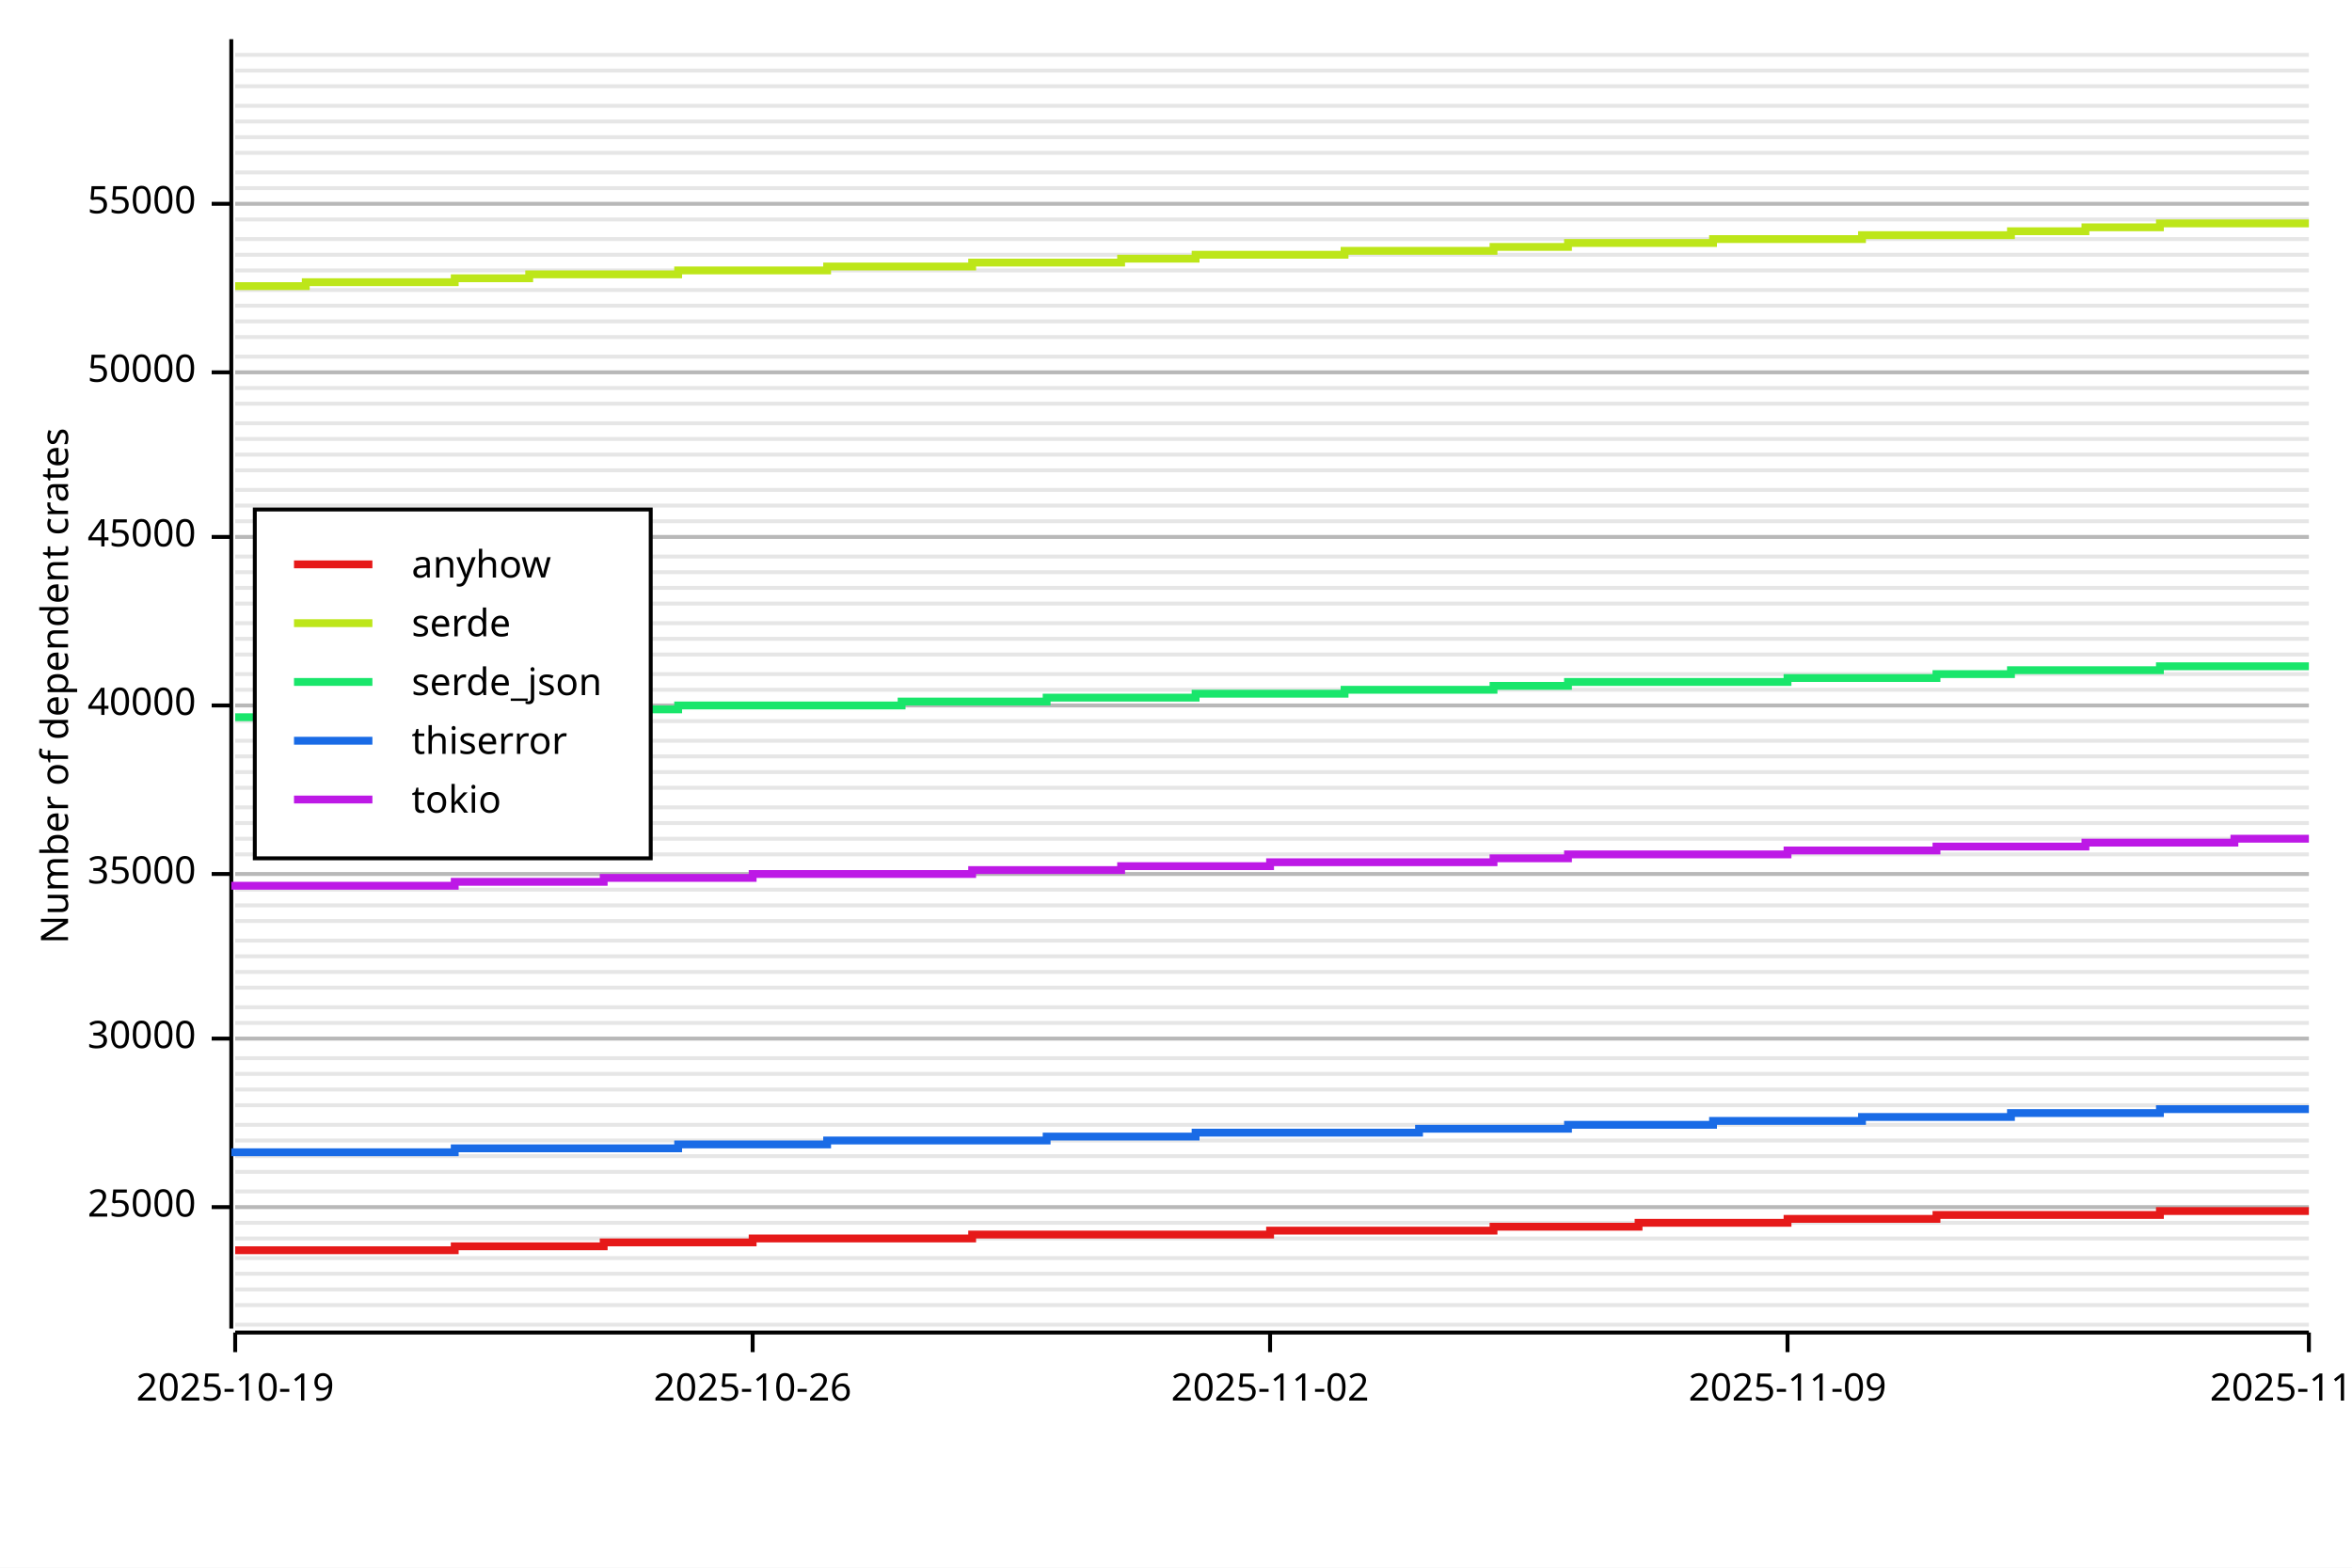
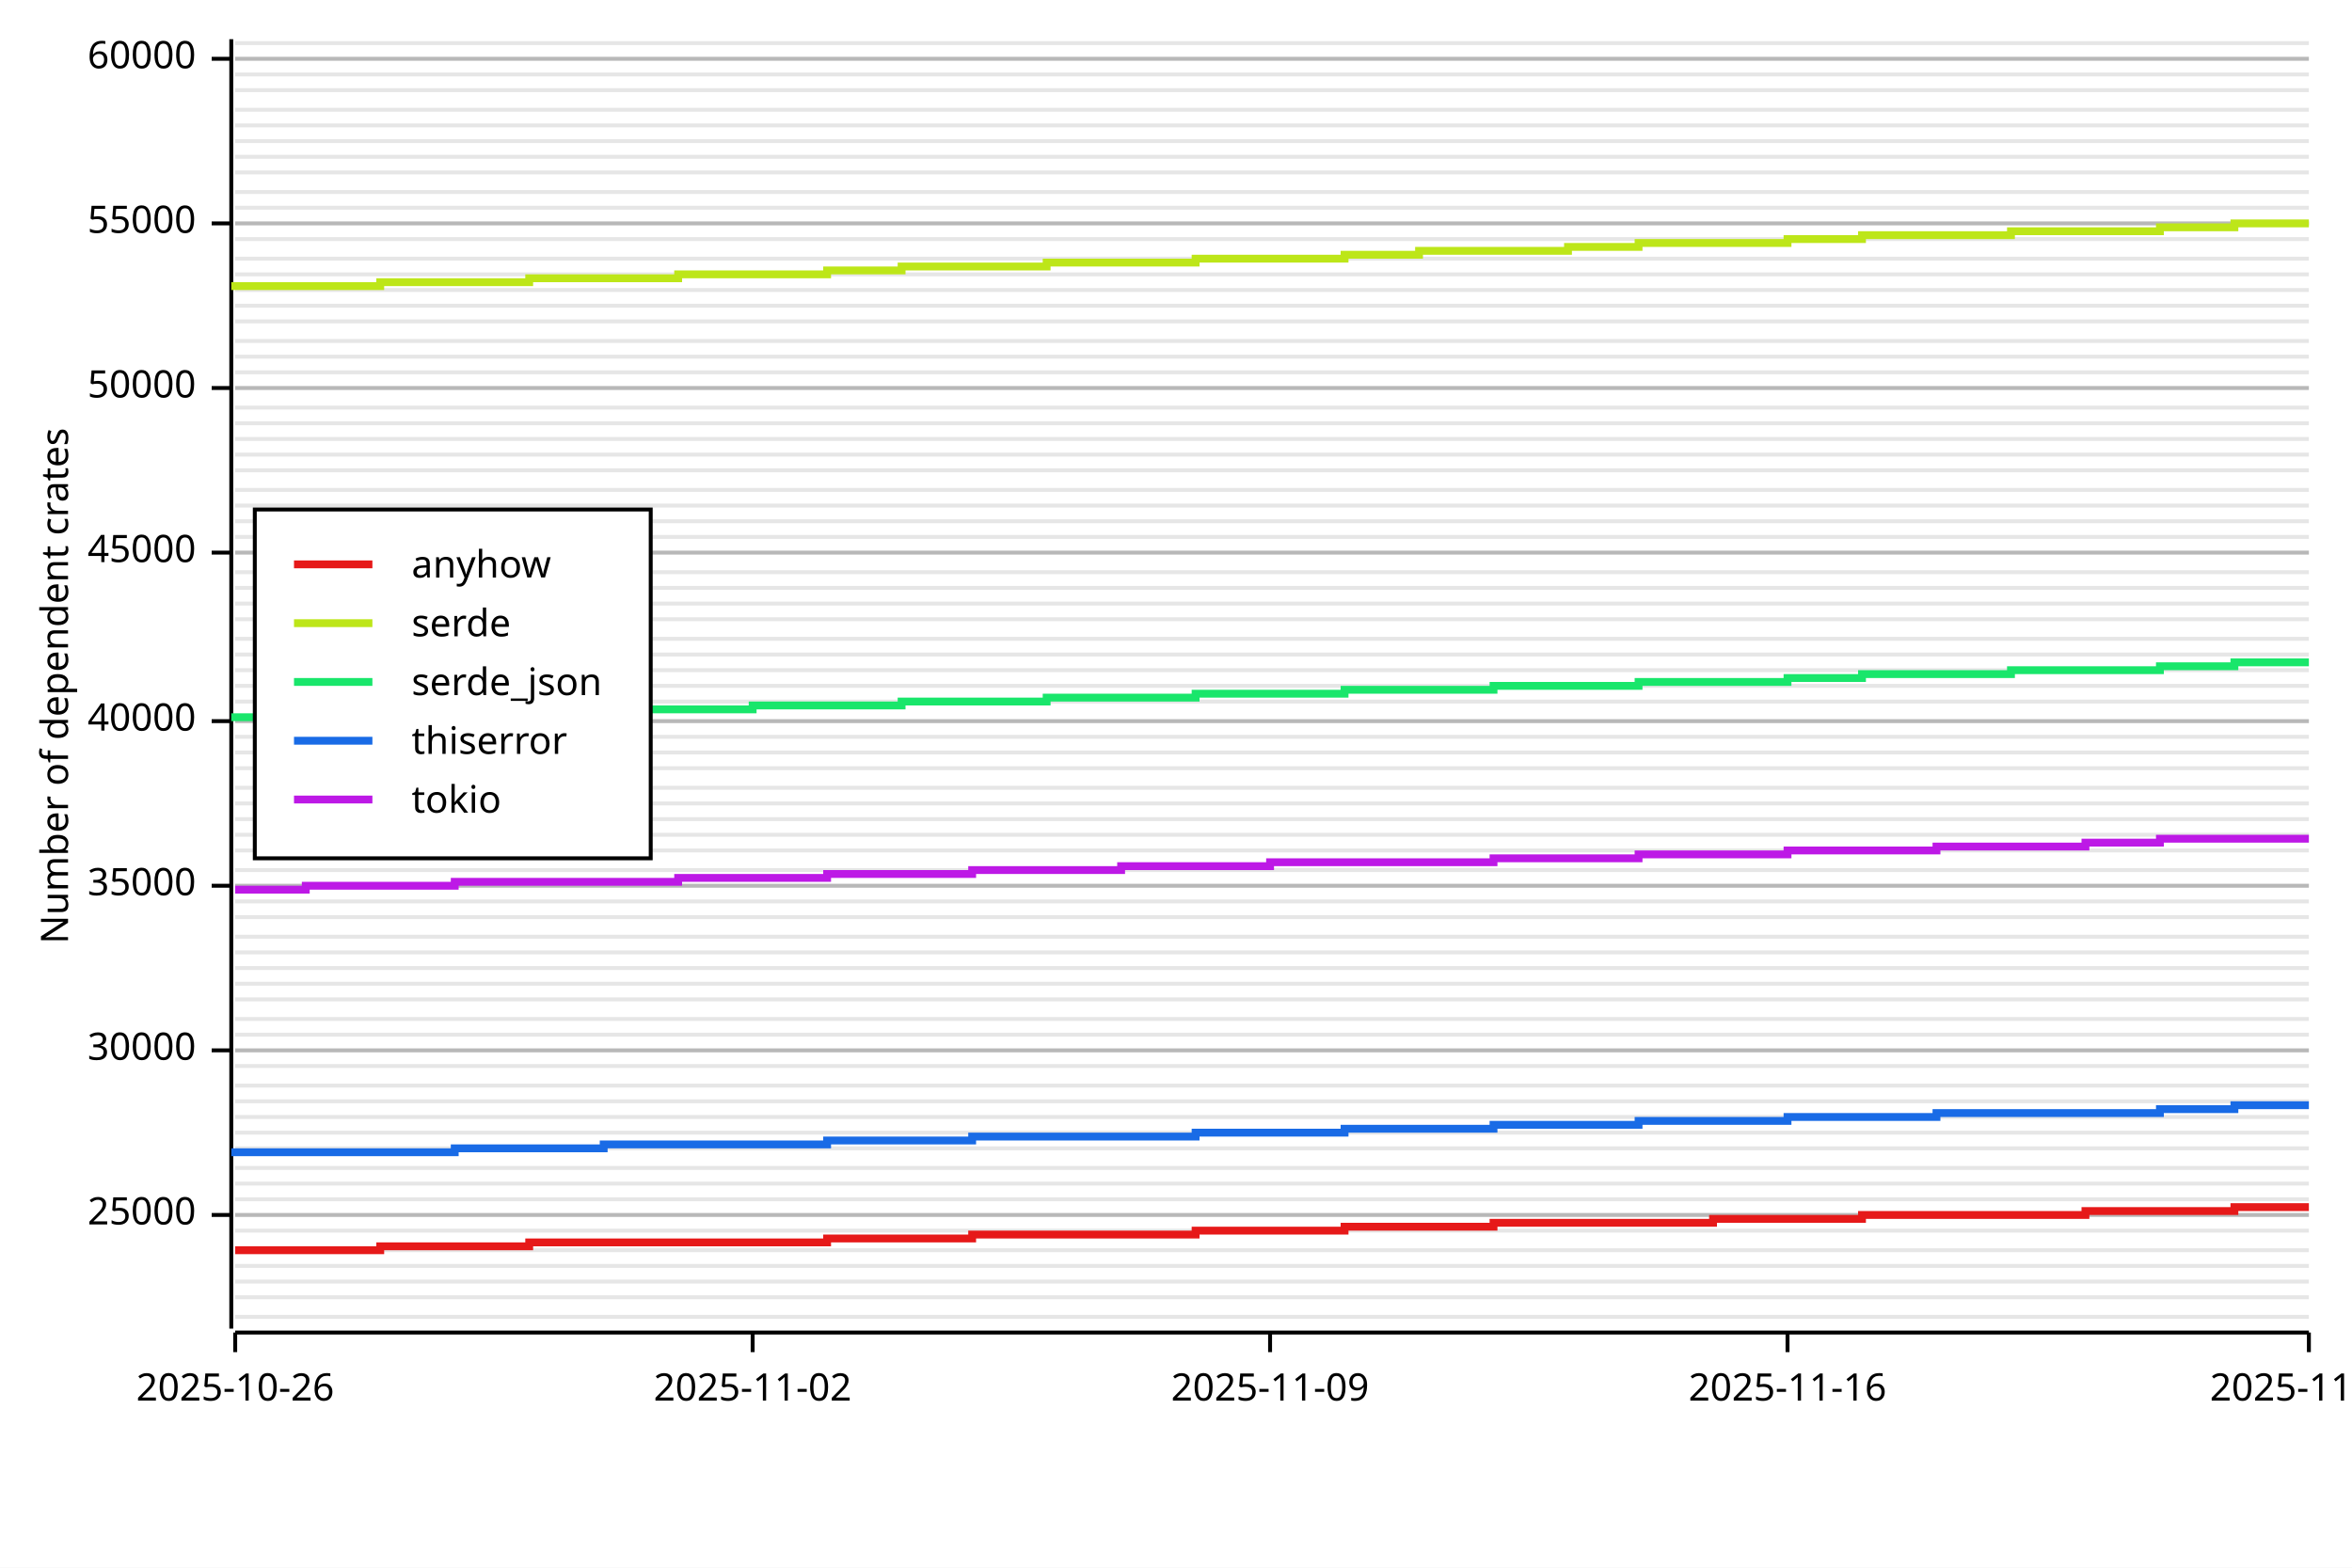
<svg xmlns="http://www.w3.org/2000/svg" width="600" height="400" viewBox="0 0 600 400">
  <rect x="0" y="0" width="600" height="400" opacity="1" fill="#FFFFFF" stroke="none" />
-   <line opacity="0.1" stroke="#000000" stroke-width="1" x1="60" y1="338" x2="589" y2="338" />
-   <line opacity="0.1" stroke="#000000" stroke-width="1" x1="60" y1="333" x2="589" y2="333" />
-   <line opacity="0.1" stroke="#000000" stroke-width="1" x1="60" y1="329" x2="589" y2="329" />
-   <line opacity="0.1" stroke="#000000" stroke-width="1" x1="60" y1="325" x2="589" y2="325" />
-   <line opacity="0.1" stroke="#000000" stroke-width="1" x1="60" y1="321" x2="589" y2="321" />
-   <line opacity="0.1" stroke="#000000" stroke-width="1" x1="60" y1="316" x2="589" y2="316" />
-   <line opacity="0.1" stroke="#000000" stroke-width="1" x1="60" y1="312" x2="589" y2="312" />
-   <line opacity="0.1" stroke="#000000" stroke-width="1" x1="60" y1="308" x2="589" y2="308" />
-   <line opacity="0.1" stroke="#000000" stroke-width="1" x1="60" y1="304" x2="589" y2="304" />
-   <line opacity="0.1" stroke="#000000" stroke-width="1" x1="60" y1="299" x2="589" y2="299" />
-   <line opacity="0.1" stroke="#000000" stroke-width="1" x1="60" y1="295" x2="589" y2="295" />
-   <line opacity="0.1" stroke="#000000" stroke-width="1" x1="60" y1="291" x2="589" y2="291" />
-   <line opacity="0.1" stroke="#000000" stroke-width="1" x1="60" y1="287" x2="589" y2="287" />
-   <line opacity="0.1" stroke="#000000" stroke-width="1" x1="60" y1="282" x2="589" y2="282" />
-   <line opacity="0.1" stroke="#000000" stroke-width="1" x1="60" y1="278" x2="589" y2="278" />
-   <line opacity="0.1" stroke="#000000" stroke-width="1" x1="60" y1="274" x2="589" y2="274" />
-   <line opacity="0.1" stroke="#000000" stroke-width="1" x1="60" y1="270" x2="589" y2="270" />
-   <line opacity="0.1" stroke="#000000" stroke-width="1" x1="60" y1="265" x2="589" y2="265" />
-   <line opacity="0.1" stroke="#000000" stroke-width="1" x1="60" y1="261" x2="589" y2="261" />
-   <line opacity="0.1" stroke="#000000" stroke-width="1" x1="60" y1="257" x2="589" y2="257" />
-   <line opacity="0.1" stroke="#000000" stroke-width="1" x1="60" y1="252" x2="589" y2="252" />
-   <line opacity="0.1" stroke="#000000" stroke-width="1" x1="60" y1="248" x2="589" y2="248" />
-   <line opacity="0.1" stroke="#000000" stroke-width="1" x1="60" y1="244" x2="589" y2="244" />
-   <line opacity="0.1" stroke="#000000" stroke-width="1" x1="60" y1="240" x2="589" y2="240" />
-   <line opacity="0.1" stroke="#000000" stroke-width="1" x1="60" y1="235" x2="589" y2="235" />
-   <line opacity="0.1" stroke="#000000" stroke-width="1" x1="60" y1="231" x2="589" y2="231" />
-   <line opacity="0.1" stroke="#000000" stroke-width="1" x1="60" y1="227" x2="589" y2="227" />
-   <line opacity="0.1" stroke="#000000" stroke-width="1" x1="60" y1="223" x2="589" y2="223" />
-   <line opacity="0.1" stroke="#000000" stroke-width="1" x1="60" y1="218" x2="589" y2="218" />
-   <line opacity="0.1" stroke="#000000" stroke-width="1" x1="60" y1="214" x2="589" y2="214" />
-   <line opacity="0.1" stroke="#000000" stroke-width="1" x1="60" y1="210" x2="589" y2="210" />
-   <line opacity="0.1" stroke="#000000" stroke-width="1" x1="60" y1="206" x2="589" y2="206" />
+   <line opacity="0.1" stroke="#000000" stroke-width="1" x1="60" y1="336" x2="589" y2="336" />
+   <line opacity="0.1" stroke="#000000" stroke-width="1" x1="60" y1="331" x2="589" y2="331" />
+   <line opacity="0.1" stroke="#000000" stroke-width="1" x1="60" y1="327" x2="589" y2="327" />
+   <line opacity="0.1" stroke="#000000" stroke-width="1" x1="60" y1="323" x2="589" y2="323" />
+   <line opacity="0.1" stroke="#000000" stroke-width="1" x1="60" y1="319" x2="589" y2="319" />
+   <line opacity="0.1" stroke="#000000" stroke-width="1" x1="60" y1="314" x2="589" y2="314" />
+   <line opacity="0.1" stroke="#000000" stroke-width="1" x1="60" y1="310" x2="589" y2="310" />
+   <line opacity="0.1" stroke="#000000" stroke-width="1" x1="60" y1="306" x2="589" y2="306" />
+   <line opacity="0.1" stroke="#000000" stroke-width="1" x1="60" y1="302" x2="589" y2="302" />
+   <line opacity="0.1" stroke="#000000" stroke-width="1" x1="60" y1="298" x2="589" y2="298" />
+   <line opacity="0.1" stroke="#000000" stroke-width="1" x1="60" y1="293" x2="589" y2="293" />
+   <line opacity="0.1" stroke="#000000" stroke-width="1" x1="60" y1="289" x2="589" y2="289" />
+   <line opacity="0.1" stroke="#000000" stroke-width="1" x1="60" y1="285" x2="589" y2="285" />
+   <line opacity="0.1" stroke="#000000" stroke-width="1" x1="60" y1="281" x2="589" y2="281" />
+   <line opacity="0.1" stroke="#000000" stroke-width="1" x1="60" y1="277" x2="589" y2="277" />
+   <line opacity="0.1" stroke="#000000" stroke-width="1" x1="60" y1="272" x2="589" y2="272" />
+   <line opacity="0.1" stroke="#000000" stroke-width="1" x1="60" y1="268" x2="589" y2="268" />
+   <line opacity="0.1" stroke="#000000" stroke-width="1" x1="60" y1="264" x2="589" y2="264" />
+   <line opacity="0.1" stroke="#000000" stroke-width="1" x1="60" y1="260" x2="589" y2="260" />
+   <line opacity="0.1" stroke="#000000" stroke-width="1" x1="60" y1="255" x2="589" y2="255" />
+   <line opacity="0.1" stroke="#000000" stroke-width="1" x1="60" y1="251" x2="589" y2="251" />
+   <line opacity="0.1" stroke="#000000" stroke-width="1" x1="60" y1="247" x2="589" y2="247" />
+   <line opacity="0.1" stroke="#000000" stroke-width="1" x1="60" y1="243" x2="589" y2="243" />
+   <line opacity="0.1" stroke="#000000" stroke-width="1" x1="60" y1="239" x2="589" y2="239" />
+   <line opacity="0.1" stroke="#000000" stroke-width="1" x1="60" y1="234" x2="589" y2="234" />
+   <line opacity="0.1" stroke="#000000" stroke-width="1" x1="60" y1="230" x2="589" y2="230" />
+   <line opacity="0.1" stroke="#000000" stroke-width="1" x1="60" y1="226" x2="589" y2="226" />
+   <line opacity="0.1" stroke="#000000" stroke-width="1" x1="60" y1="222" x2="589" y2="222" />
+   <line opacity="0.1" stroke="#000000" stroke-width="1" x1="60" y1="217" x2="589" y2="217" />
+   <line opacity="0.1" stroke="#000000" stroke-width="1" x1="60" y1="213" x2="589" y2="213" />
+   <line opacity="0.1" stroke="#000000" stroke-width="1" x1="60" y1="209" x2="589" y2="209" />
+   <line opacity="0.1" stroke="#000000" stroke-width="1" x1="60" y1="205" x2="589" y2="205" />
  <line opacity="0.1" stroke="#000000" stroke-width="1" x1="60" y1="201" x2="589" y2="201" />
-   <line opacity="0.1" stroke="#000000" stroke-width="1" x1="60" y1="197" x2="589" y2="197" />
-   <line opacity="0.1" stroke="#000000" stroke-width="1" x1="60" y1="193" x2="589" y2="193" />
-   <line opacity="0.1" stroke="#000000" stroke-width="1" x1="60" y1="189" x2="589" y2="189" />
+   <line opacity="0.1" stroke="#000000" stroke-width="1" x1="60" y1="196" x2="589" y2="196" />
+   <line opacity="0.1" stroke="#000000" stroke-width="1" x1="60" y1="192" x2="589" y2="192" />
+   <line opacity="0.1" stroke="#000000" stroke-width="1" x1="60" y1="188" x2="589" y2="188" />
  <line opacity="0.1" stroke="#000000" stroke-width="1" x1="60" y1="184" x2="589" y2="184" />
-   <line opacity="0.1" stroke="#000000" stroke-width="1" x1="60" y1="180" x2="589" y2="180" />
-   <line opacity="0.1" stroke="#000000" stroke-width="1" x1="60" y1="176" x2="589" y2="176" />
-   <line opacity="0.1" stroke="#000000" stroke-width="1" x1="60" y1="172" x2="589" y2="172" />
+   <line opacity="0.1" stroke="#000000" stroke-width="1" x1="60" y1="179" x2="589" y2="179" />
+   <line opacity="0.1" stroke="#000000" stroke-width="1" x1="60" y1="175" x2="589" y2="175" />
+   <line opacity="0.1" stroke="#000000" stroke-width="1" x1="60" y1="171" x2="589" y2="171" />
  <line opacity="0.1" stroke="#000000" stroke-width="1" x1="60" y1="167" x2="589" y2="167" />
  <line opacity="0.1" stroke="#000000" stroke-width="1" x1="60" y1="163" x2="589" y2="163" />
-   <line opacity="0.1" stroke="#000000" stroke-width="1" x1="60" y1="159" x2="589" y2="159" />
+   <line opacity="0.1" stroke="#000000" stroke-width="1" x1="60" y1="158" x2="589" y2="158" />
  <line opacity="0.1" stroke="#000000" stroke-width="1" x1="60" y1="154" x2="589" y2="154" />
  <line opacity="0.1" stroke="#000000" stroke-width="1" x1="60" y1="150" x2="589" y2="150" />
  <line opacity="0.1" stroke="#000000" stroke-width="1" x1="60" y1="146" x2="589" y2="146" />
-   <line opacity="0.1" stroke="#000000" stroke-width="1" x1="60" y1="142" x2="589" y2="142" />
+   <line opacity="0.1" stroke="#000000" stroke-width="1" x1="60" y1="141" x2="589" y2="141" />
  <line opacity="0.1" stroke="#000000" stroke-width="1" x1="60" y1="137" x2="589" y2="137" />
  <line opacity="0.1" stroke="#000000" stroke-width="1" x1="60" y1="133" x2="589" y2="133" />
  <line opacity="0.1" stroke="#000000" stroke-width="1" x1="60" y1="129" x2="589" y2="129" />
  <line opacity="0.1" stroke="#000000" stroke-width="1" x1="60" y1="125" x2="589" y2="125" />
  <line opacity="0.1" stroke="#000000" stroke-width="1" x1="60" y1="120" x2="589" y2="120" />
  <line opacity="0.1" stroke="#000000" stroke-width="1" x1="60" y1="116" x2="589" y2="116" />
  <line opacity="0.1" stroke="#000000" stroke-width="1" x1="60" y1="112" x2="589" y2="112" />
  <line opacity="0.1" stroke="#000000" stroke-width="1" x1="60" y1="108" x2="589" y2="108" />
-   <line opacity="0.1" stroke="#000000" stroke-width="1" x1="60" y1="103" x2="589" y2="103" />
+   <line opacity="0.1" stroke="#000000" stroke-width="1" x1="60" y1="104" x2="589" y2="104" />
  <line opacity="0.1" stroke="#000000" stroke-width="1" x1="60" y1="99" x2="589" y2="99" />
  <line opacity="0.1" stroke="#000000" stroke-width="1" x1="60" y1="95" x2="589" y2="95" />
  <line opacity="0.1" stroke="#000000" stroke-width="1" x1="60" y1="91" x2="589" y2="91" />
-   <line opacity="0.1" stroke="#000000" stroke-width="1" x1="60" y1="86" x2="589" y2="86" />
+   <line opacity="0.1" stroke="#000000" stroke-width="1" x1="60" y1="87" x2="589" y2="87" />
  <line opacity="0.1" stroke="#000000" stroke-width="1" x1="60" y1="82" x2="589" y2="82" />
  <line opacity="0.1" stroke="#000000" stroke-width="1" x1="60" y1="78" x2="589" y2="78" />
  <line opacity="0.1" stroke="#000000" stroke-width="1" x1="60" y1="74" x2="589" y2="74" />
-   <line opacity="0.1" stroke="#000000" stroke-width="1" x1="60" y1="69" x2="589" y2="69" />
-   <line opacity="0.1" stroke="#000000" stroke-width="1" x1="60" y1="65" x2="589" y2="65" />
+   <line opacity="0.1" stroke="#000000" stroke-width="1" x1="60" y1="70" x2="589" y2="70" />
+   <line opacity="0.1" stroke="#000000" stroke-width="1" x1="60" y1="66" x2="589" y2="66" />
  <line opacity="0.1" stroke="#000000" stroke-width="1" x1="60" y1="61" x2="589" y2="61" />
-   <line opacity="0.1" stroke="#000000" stroke-width="1" x1="60" y1="56" x2="589" y2="56" />
-   <line opacity="0.1" stroke="#000000" stroke-width="1" x1="60" y1="52" x2="589" y2="52" />
-   <line opacity="0.1" stroke="#000000" stroke-width="1" x1="60" y1="48" x2="589" y2="48" />
+   <line opacity="0.1" stroke="#000000" stroke-width="1" x1="60" y1="57" x2="589" y2="57" />
+   <line opacity="0.1" stroke="#000000" stroke-width="1" x1="60" y1="53" x2="589" y2="53" />
+   <line opacity="0.1" stroke="#000000" stroke-width="1" x1="60" y1="49" x2="589" y2="49" />
  <line opacity="0.1" stroke="#000000" stroke-width="1" x1="60" y1="44" x2="589" y2="44" />
-   <line opacity="0.1" stroke="#000000" stroke-width="1" x1="60" y1="39" x2="589" y2="39" />
-   <line opacity="0.1" stroke="#000000" stroke-width="1" x1="60" y1="35" x2="589" y2="35" />
-   <line opacity="0.1" stroke="#000000" stroke-width="1" x1="60" y1="31" x2="589" y2="31" />
-   <line opacity="0.1" stroke="#000000" stroke-width="1" x1="60" y1="27" x2="589" y2="27" />
-   <line opacity="0.1" stroke="#000000" stroke-width="1" x1="60" y1="22" x2="589" y2="22" />
-   <line opacity="0.1" stroke="#000000" stroke-width="1" x1="60" y1="18" x2="589" y2="18" />
-   <line opacity="0.1" stroke="#000000" stroke-width="1" x1="60" y1="14" x2="589" y2="14" />
+   <line opacity="0.1" stroke="#000000" stroke-width="1" x1="60" y1="40" x2="589" y2="40" />
+   <line opacity="0.1" stroke="#000000" stroke-width="1" x1="60" y1="36" x2="589" y2="36" />
+   <line opacity="0.1" stroke="#000000" stroke-width="1" x1="60" y1="32" x2="589" y2="32" />
+   <line opacity="0.1" stroke="#000000" stroke-width="1" x1="60" y1="28" x2="589" y2="28" />
+   <line opacity="0.1" stroke="#000000" stroke-width="1" x1="60" y1="23" x2="589" y2="23" />
+   <line opacity="0.1" stroke="#000000" stroke-width="1" x1="60" y1="19" x2="589" y2="19" />
+   <line opacity="0.1" stroke="#000000" stroke-width="1" x1="60" y1="15" x2="589" y2="15" />
+   <line opacity="0.1" stroke="#000000" stroke-width="1" x1="60" y1="11" x2="589" y2="11" />
  <text x="10" y="175" dy="0.76em" text-anchor="middle" font-family="sans-serif" font-size="9.677" opacity="1" fill="#000000" transform="rotate(270, 10, 175)">
Number of dependent crates
</text>
-   <line opacity="0.2" stroke="#000000" stroke-width="1" x1="60" y1="308" x2="589" y2="308" />
-   <line opacity="0.2" stroke="#000000" stroke-width="1" x1="60" y1="265" x2="589" y2="265" />
-   <line opacity="0.2" stroke="#000000" stroke-width="1" x1="60" y1="223" x2="589" y2="223" />
-   <line opacity="0.2" stroke="#000000" stroke-width="1" x1="60" y1="180" x2="589" y2="180" />
-   <line opacity="0.2" stroke="#000000" stroke-width="1" x1="60" y1="137" x2="589" y2="137" />
-   <line opacity="0.2" stroke="#000000" stroke-width="1" x1="60" y1="95" x2="589" y2="95" />
-   <line opacity="0.2" stroke="#000000" stroke-width="1" x1="60" y1="52" x2="589" y2="52" />
+   <line opacity="0.2" stroke="#000000" stroke-width="1" x1="60" y1="310" x2="589" y2="310" />
+   <line opacity="0.2" stroke="#000000" stroke-width="1" x1="60" y1="268" x2="589" y2="268" />
+   <line opacity="0.2" stroke="#000000" stroke-width="1" x1="60" y1="226" x2="589" y2="226" />
+   <line opacity="0.2" stroke="#000000" stroke-width="1" x1="60" y1="184" x2="589" y2="184" />
+   <line opacity="0.2" stroke="#000000" stroke-width="1" x1="60" y1="141" x2="589" y2="141" />
+   <line opacity="0.2" stroke="#000000" stroke-width="1" x1="60" y1="99" x2="589" y2="99" />
+   <line opacity="0.2" stroke="#000000" stroke-width="1" x1="60" y1="57" x2="589" y2="57" />
+   <line opacity="0.2" stroke="#000000" stroke-width="1" x1="60" y1="15" x2="589" y2="15" />
  <polyline fill="none" opacity="1" stroke="#000000" stroke-width="1" points="59,10 59,339 " />
-   <text x="50" y="308" dy="0.5ex" text-anchor="end" font-family="sans-serif" font-size="9.677" opacity="1" fill="#000000">
+   <text x="50" y="310" dy="0.5ex" text-anchor="end" font-family="sans-serif" font-size="9.677" opacity="1" fill="#000000">
25000
</text>
-   <polyline fill="none" opacity="1" stroke="#000000" stroke-width="1" points="54,308 59,308 " />
-   <text x="50" y="265" dy="0.5ex" text-anchor="end" font-family="sans-serif" font-size="9.677" opacity="1" fill="#000000">
+   <polyline fill="none" opacity="1" stroke="#000000" stroke-width="1" points="54,310 59,310 " />
+   <text x="50" y="268" dy="0.5ex" text-anchor="end" font-family="sans-serif" font-size="9.677" opacity="1" fill="#000000">
30000
</text>
-   <polyline fill="none" opacity="1" stroke="#000000" stroke-width="1" points="54,265 59,265 " />
-   <text x="50" y="223" dy="0.5ex" text-anchor="end" font-family="sans-serif" font-size="9.677" opacity="1" fill="#000000">
+   <polyline fill="none" opacity="1" stroke="#000000" stroke-width="1" points="54,268 59,268 " />
+   <text x="50" y="226" dy="0.5ex" text-anchor="end" font-family="sans-serif" font-size="9.677" opacity="1" fill="#000000">
35000
</text>
-   <polyline fill="none" opacity="1" stroke="#000000" stroke-width="1" points="54,223 59,223 " />
-   <text x="50" y="180" dy="0.5ex" text-anchor="end" font-family="sans-serif" font-size="9.677" opacity="1" fill="#000000">
+   <polyline fill="none" opacity="1" stroke="#000000" stroke-width="1" points="54,226 59,226 " />
+   <text x="50" y="184" dy="0.5ex" text-anchor="end" font-family="sans-serif" font-size="9.677" opacity="1" fill="#000000">
40000
</text>
-   <polyline fill="none" opacity="1" stroke="#000000" stroke-width="1" points="54,180 59,180 " />
-   <text x="50" y="137" dy="0.5ex" text-anchor="end" font-family="sans-serif" font-size="9.677" opacity="1" fill="#000000">
+   <polyline fill="none" opacity="1" stroke="#000000" stroke-width="1" points="54,184 59,184 " />
+   <text x="50" y="141" dy="0.5ex" text-anchor="end" font-family="sans-serif" font-size="9.677" opacity="1" fill="#000000">
45000
</text>
-   <polyline fill="none" opacity="1" stroke="#000000" stroke-width="1" points="54,137 59,137 " />
-   <text x="50" y="95" dy="0.5ex" text-anchor="end" font-family="sans-serif" font-size="9.677" opacity="1" fill="#000000">
+   <polyline fill="none" opacity="1" stroke="#000000" stroke-width="1" points="54,141 59,141 " />
+   <text x="50" y="99" dy="0.5ex" text-anchor="end" font-family="sans-serif" font-size="9.677" opacity="1" fill="#000000">
50000
</text>
-   <polyline fill="none" opacity="1" stroke="#000000" stroke-width="1" points="54,95 59,95 " />
-   <text x="50" y="52" dy="0.5ex" text-anchor="end" font-family="sans-serif" font-size="9.677" opacity="1" fill="#000000">
+   <polyline fill="none" opacity="1" stroke="#000000" stroke-width="1" points="54,99 59,99 " />
+   <text x="50" y="57" dy="0.5ex" text-anchor="end" font-family="sans-serif" font-size="9.677" opacity="1" fill="#000000">
55000
</text>
-   <polyline fill="none" opacity="1" stroke="#000000" stroke-width="1" points="54,52 59,52 " />
+   <polyline fill="none" opacity="1" stroke="#000000" stroke-width="1" points="54,57 59,57 " />
+   <text x="50" y="15" dy="0.5ex" text-anchor="end" font-family="sans-serif" font-size="9.677" opacity="1" fill="#000000">
+ 60000
+ </text>
+   <polyline fill="none" opacity="1" stroke="#000000" stroke-width="1" points="54,15 59,15 " />
  <polyline fill="none" opacity="1" stroke="#000000" stroke-width="1" points="60,340 589,340 " />
  <text x="60" y="350" dy="0.76em" text-anchor="middle" font-family="sans-serif" font-size="9.677" opacity="1" fill="#000000">
- 2025-10-19
+ 2025-10-26
</text>
  <polyline fill="none" opacity="1" stroke="#000000" stroke-width="1" points="60,340 60,345 " />
  <text x="192" y="350" dy="0.76em" text-anchor="middle" font-family="sans-serif" font-size="9.677" opacity="1" fill="#000000">
- 2025-10-26
+ 2025-11-02
</text>
  <polyline fill="none" opacity="1" stroke="#000000" stroke-width="1" points="192,340 192,345 " />
  <text x="324" y="350" dy="0.76em" text-anchor="middle" font-family="sans-serif" font-size="9.677" opacity="1" fill="#000000">
- 2025-11-02
+ 2025-11-09
</text>
  <polyline fill="none" opacity="1" stroke="#000000" stroke-width="1" points="324,340 324,345 " />
  <text x="456" y="350" dy="0.76em" text-anchor="middle" font-family="sans-serif" font-size="9.677" opacity="1" fill="#000000">
- 2025-11-09
+ 2025-11-16
</text>
  <polyline fill="none" opacity="1" stroke="#000000" stroke-width="1" points="456,340 456,345 " />
  <text x="589" y="350" dy="0.76em" text-anchor="middle" font-family="sans-serif" font-size="9.677" opacity="1" fill="#000000">
- 2025-11-16
+ 2025-11-23
</text>
  <polyline fill="none" opacity="1" stroke="#000000" stroke-width="1" points="589,340 589,345 " />
-   <polyline fill="none" opacity="1" stroke="#E61919" stroke-width="2" points="60,319 60,319 78,319 78,319 97,319 97,319 116,319 116,318 135,318 135,318 154,318 154,317 173,317 173,317 192,317 192,316 211,316 211,316 230,316 230,316 248,316 248,315 267,315 267,315 286,315 286,315 305,315 305,315 324,315 324,314 343,314 343,314 362,314 362,314 381,314 381,313 400,313 400,313 418,313 418,312 437,312 437,312 456,312 456,311 475,311 475,311 494,311 494,310 513,310 513,310 532,310 532,310 551,310 551,309 570,309 570,309 589,309 " />
-   <polyline fill="none" opacity="1" stroke="#BDE619" stroke-width="2" points="60,73 60,73 78,73 78,72 97,72 97,72 116,72 116,71 135,71 135,70 154,70 154,70 173,70 173,69 192,69 192,69 211,69 211,68 230,68 230,68 248,68 248,67 267,67 267,67 286,67 286,66 305,66 305,65 324,65 324,65 343,65 343,64 362,64 362,64 381,64 381,63 400,63 400,62 418,62 418,62 437,62 437,61 456,61 456,61 475,61 475,60 494,60 494,60 513,60 513,59 532,59 532,58 551,58 551,57 570,57 570,57 589,57 " />
-   <polyline fill="none" opacity="1" stroke="#19E66B" stroke-width="2" points="60,183 60,183 78,183 78,183 97,183 97,182 116,182 116,182 135,182 135,181 154,181 154,181 173,181 173,180 192,180 192,180 211,180 211,180 230,180 230,179 248,179 248,179 267,179 267,178 286,178 286,178 305,178 305,177 324,177 324,177 343,177 343,176 362,176 362,176 381,176 381,175 400,175 400,174 418,174 418,174 437,174 437,174 456,174 456,173 475,173 475,173 494,173 494,172 513,172 513,171 532,171 532,171 551,171 551,170 570,170 570,170 589,170 " />
-   <polyline fill="none" opacity="1" stroke="#196BE6" stroke-width="2" points="60,295 60,294 78,294 78,294 97,294 97,294 116,294 116,293 135,293 135,293 154,293 154,293 173,293 173,292 192,292 192,292 211,292 211,291 230,291 230,291 248,291 248,291 267,291 267,290 286,290 286,290 305,290 305,289 324,289 324,289 343,289 343,289 362,289 362,288 381,288 381,288 400,288 400,287 418,287 418,287 437,287 437,286 456,286 456,286 475,286 475,285 494,285 494,285 513,285 513,284 532,284 532,284 551,284 551,283 570,283 570,283 589,283 " />
-   <polyline fill="none" opacity="1" stroke="#BD19E6" stroke-width="2" points="60,227 60,226 78,226 78,226 97,226 97,226 116,226 116,225 135,225 135,225 154,225 154,224 173,224 173,224 192,224 192,223 211,223 211,223 230,223 230,223 248,223 248,222 267,222 267,222 286,222 286,221 305,221 305,221 324,221 324,220 343,220 343,220 362,220 362,220 381,220 381,219 400,219 400,218 418,218 418,218 437,218 437,218 456,218 456,217 475,217 475,217 494,217 494,216 513,216 513,216 532,216 532,215 551,215 551,215 570,215 570,214 589,214 " />
+   <polyline fill="none" opacity="1" stroke="#E61919" stroke-width="2" points="60,319 60,319 78,319 78,319 97,319 97,318 116,318 116,318 135,318 135,317 154,317 154,317 173,317 173,317 192,317 192,317 211,317 211,316 230,316 230,316 248,316 248,315 267,315 267,315 286,315 286,315 305,315 305,314 324,314 324,314 343,314 343,313 362,313 362,313 381,313 381,312 400,312 400,312 418,312 418,312 437,312 437,311 456,311 456,311 475,311 475,310 494,310 494,310 513,310 513,310 532,310 532,309 551,309 551,309 570,309 570,308 589,308 " />
+   <polyline fill="none" opacity="1" stroke="#BDE619" stroke-width="2" points="60,74 60,73 78,73 78,73 97,73 97,72 116,72 116,72 135,72 135,71 154,71 154,71 173,71 173,70 192,70 192,70 211,70 211,69 230,69 230,68 248,68 248,68 267,68 267,67 286,67 286,67 305,67 305,66 324,66 324,66 343,66 343,65 362,65 362,64 381,64 381,64 400,64 400,63 418,63 418,62 437,62 437,62 456,62 456,61 475,61 475,60 494,60 494,60 513,60 513,59 532,59 532,59 551,59 551,58 570,58 570,57 589,57 " />
+   <polyline fill="none" opacity="1" stroke="#19E66B" stroke-width="2" points="60,184 60,183 78,183 78,183 97,183 97,183 116,183 116,182 135,182 135,182 154,182 154,181 173,181 173,181 192,181 192,180 211,180 211,180 230,180 230,179 248,179 248,179 267,179 267,178 286,178 286,178 305,178 305,177 324,177 324,177 343,177 343,176 362,176 362,176 381,176 381,175 400,175 400,175 418,175 418,174 437,174 437,174 456,174 456,173 475,173 475,172 494,172 494,172 513,172 513,171 532,171 532,171 551,171 551,170 570,170 570,169 589,169 " />
+   <polyline fill="none" opacity="1" stroke="#196BE6" stroke-width="2" points="60,295 60,294 78,294 78,294 97,294 97,294 116,294 116,293 135,293 135,293 154,293 154,292 173,292 173,292 192,292 192,292 211,292 211,291 230,291 230,291 248,291 248,290 267,290 267,290 286,290 286,290 305,290 305,289 324,289 324,289 343,289 343,288 362,288 362,288 381,288 381,287 400,287 400,287 418,287 418,286 437,286 437,286 456,286 456,285 475,285 475,285 494,285 494,284 513,284 513,284 532,284 532,284 551,284 551,283 570,283 570,282 589,282 " />
+   <polyline fill="none" opacity="1" stroke="#BD19E6" stroke-width="2" points="60,227 60,227 78,227 78,226 97,226 97,226 116,226 116,225 135,225 135,225 154,225 154,225 173,225 173,224 192,224 192,224 211,224 211,223 230,223 230,223 248,223 248,222 267,222 267,222 286,222 286,221 305,221 305,221 324,221 324,220 343,220 343,220 362,220 362,220 381,220 381,219 400,219 400,219 418,219 418,218 437,218 437,218 456,218 456,217 475,217 475,217 494,217 494,216 513,216 513,216 532,216 532,215 551,215 551,214 570,214 570,214 589,214 " />
  <rect x="65" y="130" width="101" height="89" opacity="1" fill="#FFFFFF" stroke="none" />
  <rect x="65" y="130" width="101" height="89" opacity="1" fill="none" stroke="#000000" />
  <text x="105" y="140" dy="0.76em" text-anchor="start" font-family="sans-serif" font-size="9.677" opacity="1" fill="#000000">
anyhow
</text>
  <text x="105" y="155" dy="0.76em" text-anchor="start" font-family="sans-serif" font-size="9.677" opacity="1" fill="#000000">
serde
</text>
  <text x="105" y="170" dy="0.76em" text-anchor="start" font-family="sans-serif" font-size="9.677" opacity="1" fill="#000000">
serde_json
</text>
  <text x="105" y="185" dy="0.76em" text-anchor="start" font-family="sans-serif" font-size="9.677" opacity="1" fill="#000000">
thiserror
</text>
  <text x="105" y="200" dy="0.76em" text-anchor="start" font-family="sans-serif" font-size="9.677" opacity="1" fill="#000000">
tokio
</text>
  <polyline fill="none" opacity="1" stroke="#E61919" stroke-width="2" points="75,144 95,144 " />
  <polyline fill="none" opacity="1" stroke="#BDE619" stroke-width="2" points="75,159 95,159 " />
  <polyline fill="none" opacity="1" stroke="#19E66B" stroke-width="2" points="75,174 95,174 " />
  <polyline fill="none" opacity="1" stroke="#196BE6" stroke-width="2" points="75,189 95,189 " />
  <polyline fill="none" opacity="1" stroke="#BD19E6" stroke-width="2" points="75,204 95,204 " />
</svg>
